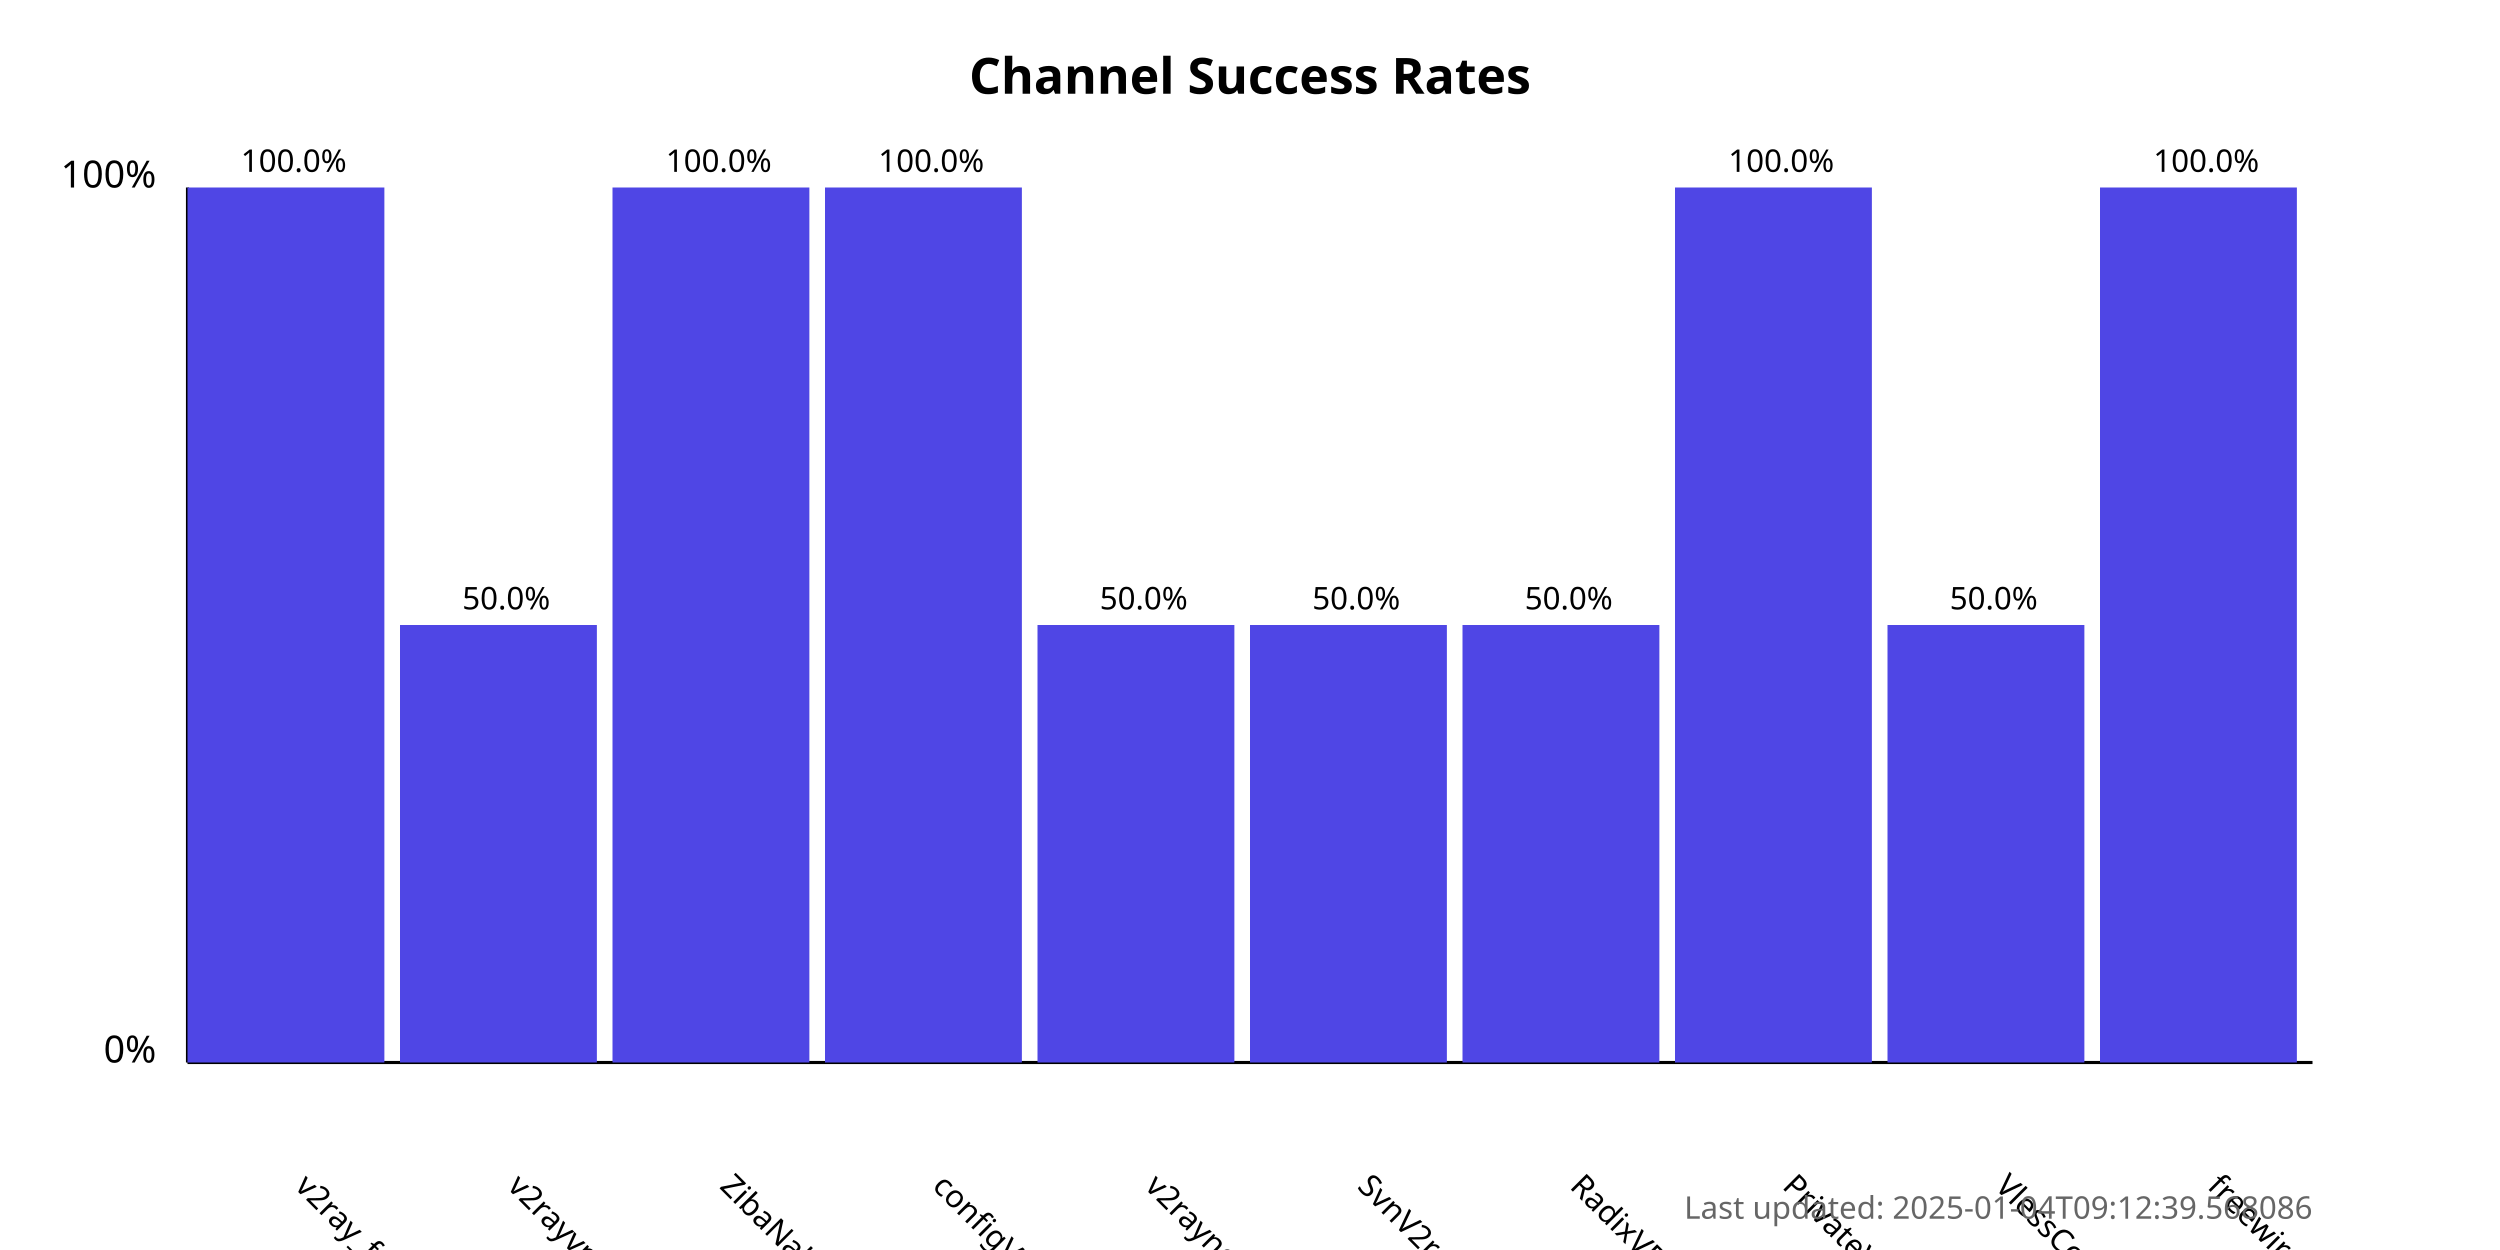
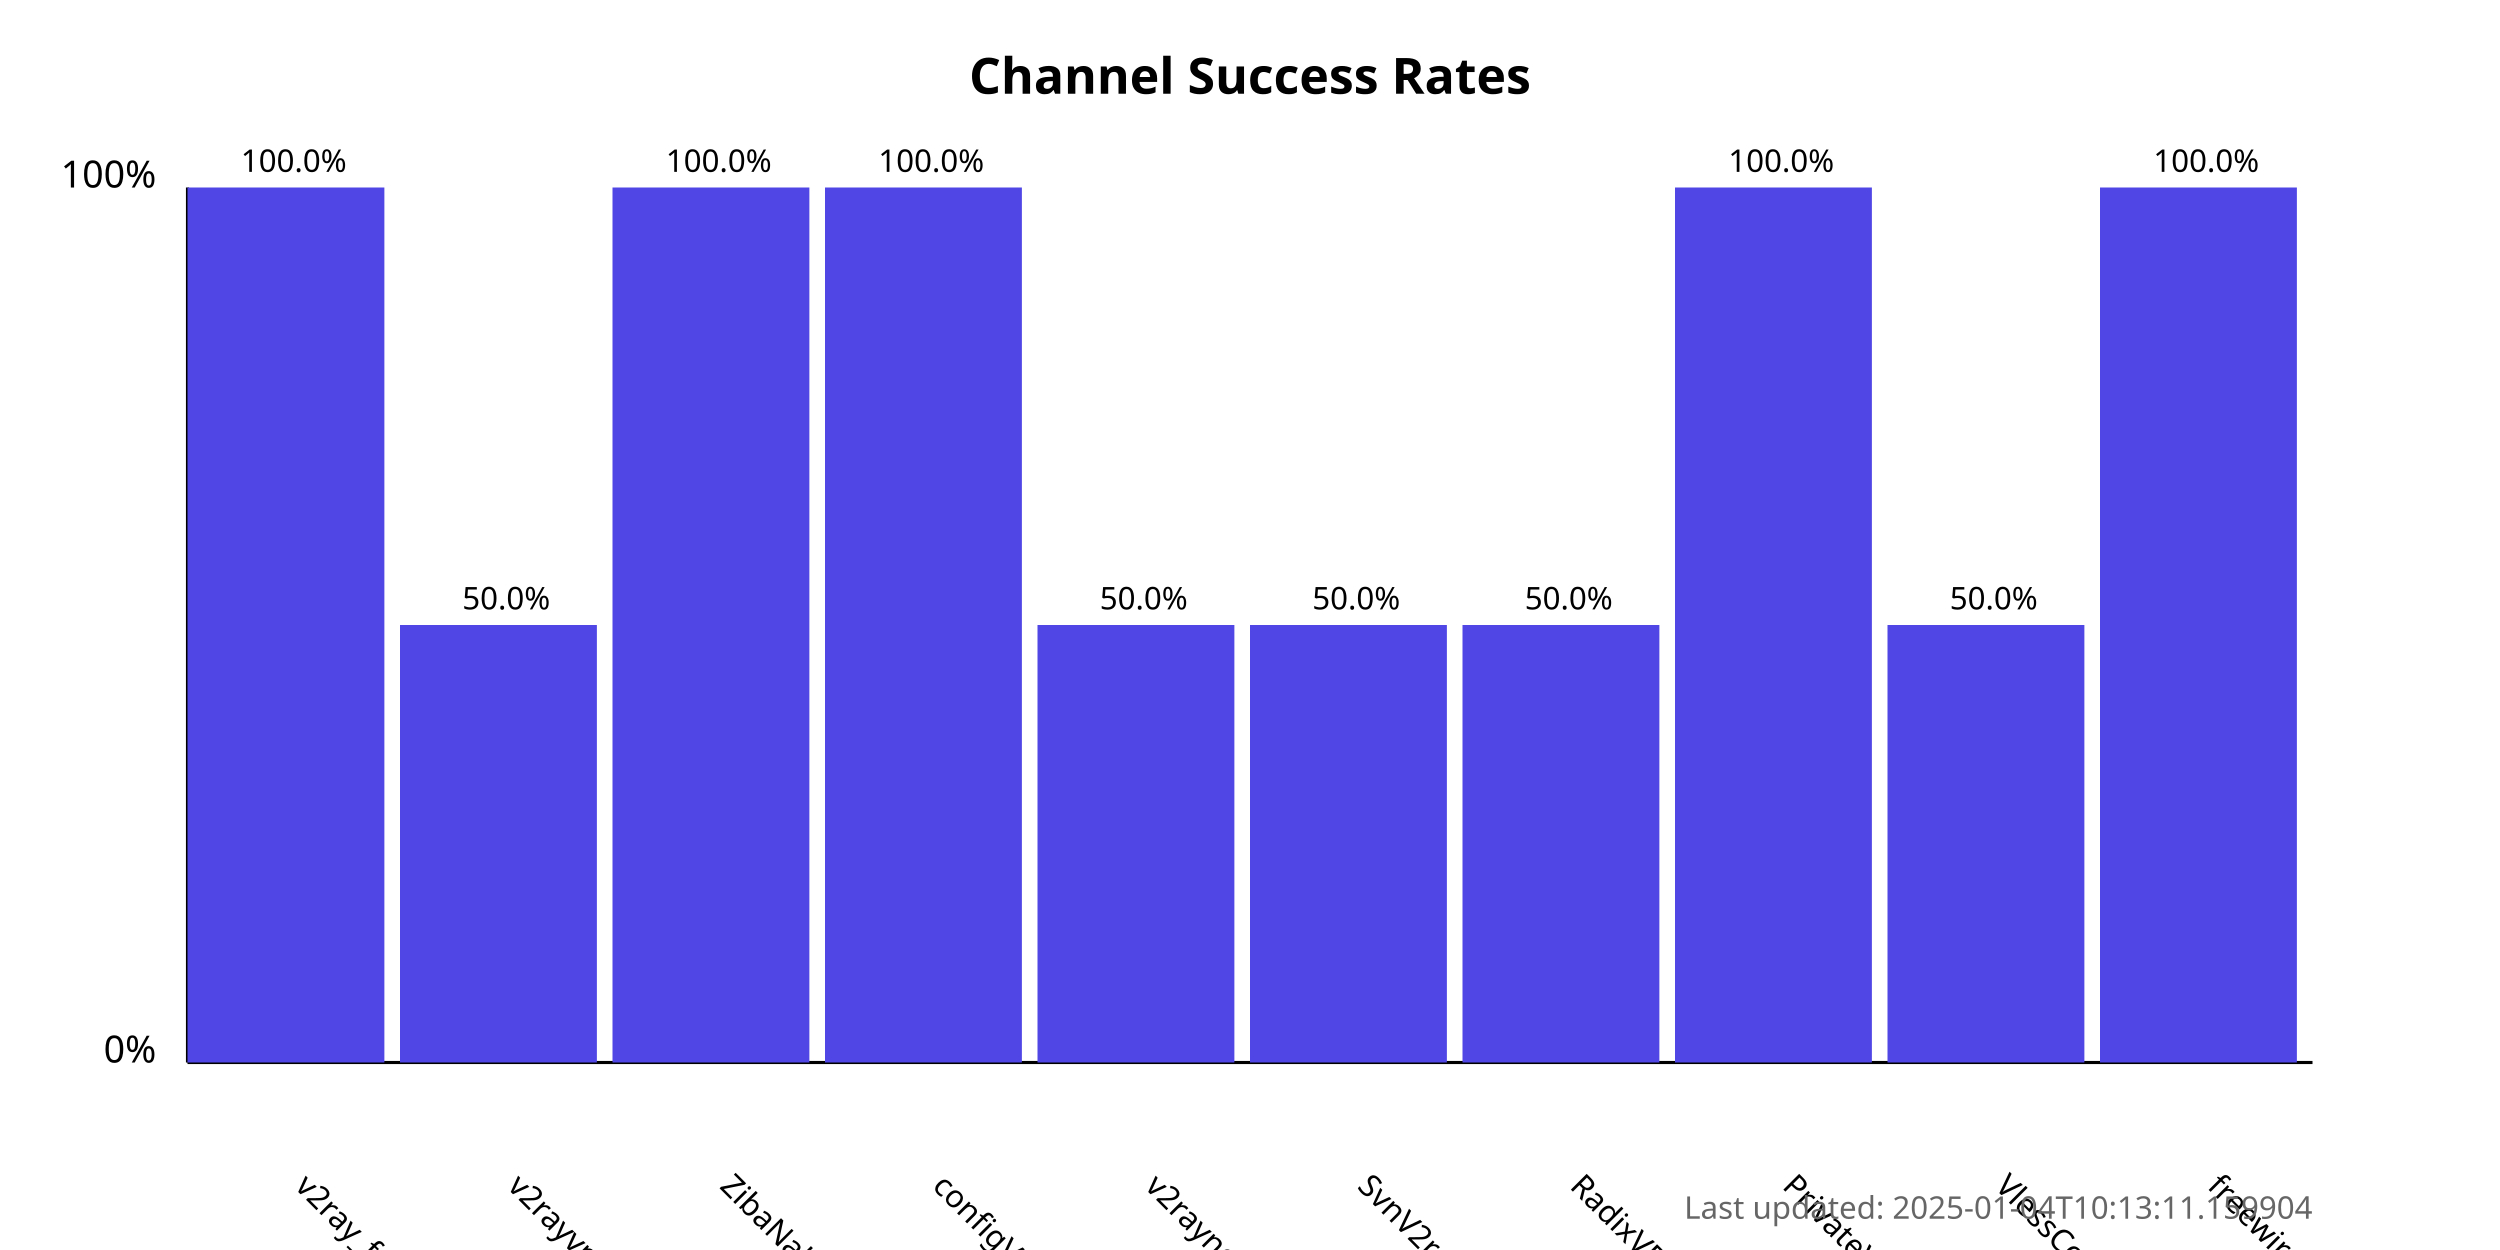
<svg xmlns="http://www.w3.org/2000/svg" width="800" height="400">
  <style>
            .chart-title { font: bold 16px sans-serif; }
            .axis-label { font: 12px sans-serif; }
            .tick-label { font: 10px sans-serif; }
            .bar { fill: #4f46e5; }
            .bar:hover { fill: #6366f1; }
            .timestamp { font: 10px sans-serif; fill: #666; }
        </style>
  <text x="400.0" y="30" text-anchor="middle" class="chart-title">
            Channel Success Rates
        </text>
  <line x1="60" y1="340" x2="60" y2="60" stroke="black" stroke-width="1" />
  <line x1="60" y1="340" x2="740" y2="340" stroke="black" stroke-width="1" />
  <text x="50" y="340" text-anchor="end" class="axis-label">0%</text>
  <text x="50" y="60" text-anchor="end" class="axis-label">100%</text>
  <g>
    <rect x="60" y="60.0" width="63.0" height="280.0" class="bar" />
    <text x="94.0" y="380" transform="rotate(45, 94.0, 380)" text-anchor="start" class="tick-label">
                v2ray_free_conf
            </text>
    <text x="94.0" y="55.0" text-anchor="middle" class="tick-label">
                100.0%
            </text>
  </g>
  <g>
    <rect x="128.0" y="200.0" width="63.0" height="140.0" class="bar" />
    <text x="162.0" y="380" transform="rotate(45, 162.0, 380)" text-anchor="start" class="tick-label">
                v2rayvpno
            </text>
    <text x="162.0" y="195.0" text-anchor="middle" class="tick-label">
                50.0%
            </text>
  </g>
  <g>
    <rect x="196.0" y="60.0" width="63.0" height="280.0" class="bar" />
    <text x="230.0" y="380" transform="rotate(45, 230.0, 380)" text-anchor="start" class="tick-label">
                ZibaNabz
            </text>
    <text x="230.0" y="55.0" text-anchor="middle" class="tick-label">
                100.0%
            </text>
  </g>
  <g>
    <rect x="264.0" y="60.0" width="63.0" height="280.0" class="bar" />
    <text x="298.0" y="380" transform="rotate(45, 298.0, 380)" text-anchor="start" class="tick-label">
                configV2rayForFree
            </text>
    <text x="298.0" y="55.0" text-anchor="middle" class="tick-label">
                100.0%
            </text>
  </g>
  <g>
    <rect x="332.0" y="200.0" width="63.0" height="140.0" class="bar" />
    <text x="366.0" y="380" transform="rotate(45, 366.0, 380)" text-anchor="start" class="tick-label">
                v2rayngvpn
            </text>
    <text x="366.0" y="195.0" text-anchor="middle" class="tick-label">
                50.0%
            </text>
  </g>
  <g>
    <rect x="400.0" y="200.0" width="63.0" height="140.0" class="bar" />
    <text x="434.0" y="380" transform="rotate(45, 434.0, 380)" text-anchor="start" class="tick-label">
                SvnV2ray
            </text>
    <text x="434.0" y="195.0" text-anchor="middle" class="tick-label">
                50.0%
            </text>
  </g>
  <g>
    <rect x="468.0" y="200.0" width="63.0" height="140.0" class="bar" />
    <text x="502.0" y="380" transform="rotate(45, 502.0, 380)" text-anchor="start" class="tick-label">
                RadixVPN
            </text>
    <text x="502.0" y="195.0" text-anchor="middle" class="tick-label">
                50.0%
            </text>
  </g>
  <g>
    <rect x="536.0" y="60.0" width="63.0" height="280.0" class="bar" />
    <text x="570.0" y="380" transform="rotate(45, 570.0, 380)" text-anchor="start" class="tick-label">
                PrivateVPNs
            </text>
    <text x="570.0" y="55.0" text-anchor="middle" class="tick-label">
                100.0%
            </text>
  </g>
  <g>
    <rect x="604.0" y="200.0" width="63.0" height="140.0" class="bar" />
    <text x="638.0" y="380" transform="rotate(45, 638.0, 380)" text-anchor="start" class="tick-label">
                VlessConfig
            </text>
    <text x="638.0" y="195.0" text-anchor="middle" class="tick-label">
                50.0%
            </text>
  </g>
  <g>
    <rect x="672.0" y="60.0" width="63.0" height="280.0" class="bar" />
    <text x="706.0" y="380" transform="rotate(45, 706.0, 380)" text-anchor="start" class="tick-label">
                freewireguard
            </text>
    <text x="706.0" y="55.0" text-anchor="middle" class="tick-label">
                100.0%
            </text>
  </g>
  <text x="740" y="390" text-anchor="end" class="timestamp">
-             Last updated: 2025-01-04T09:12:39.568086
+             Last updated: 2025-01-04T10:13:11.159904
        </text>
</svg>
